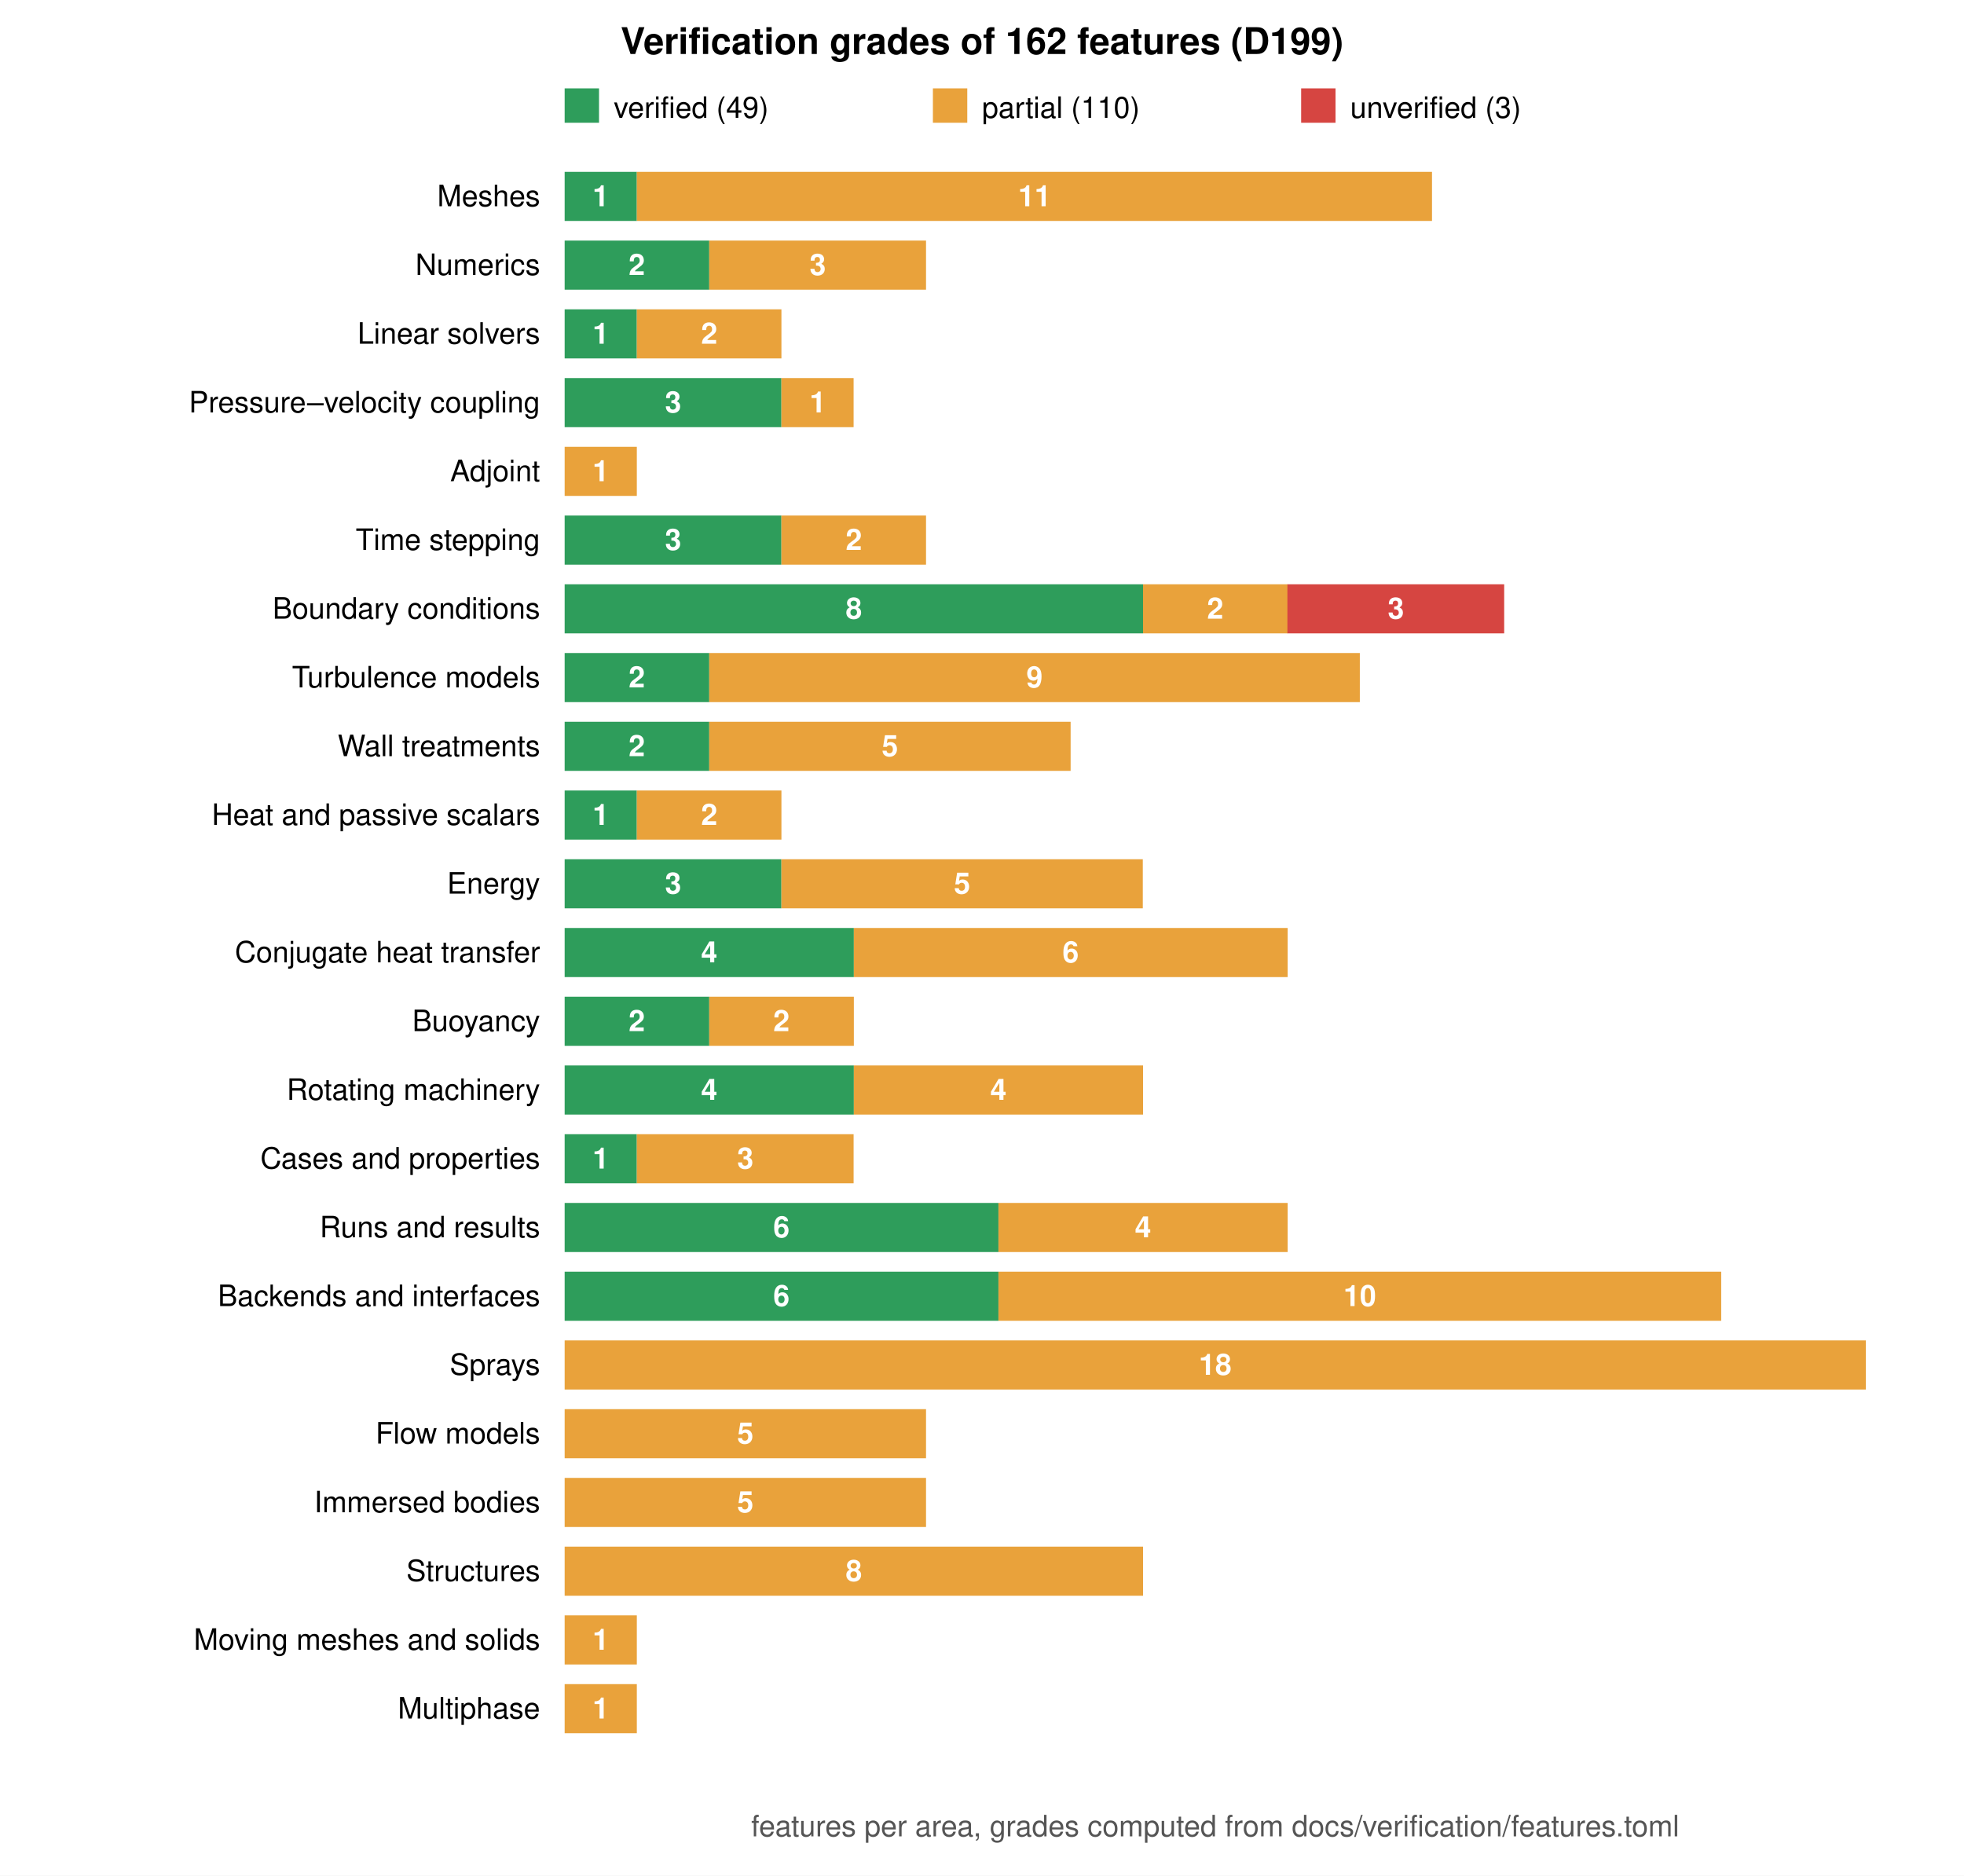
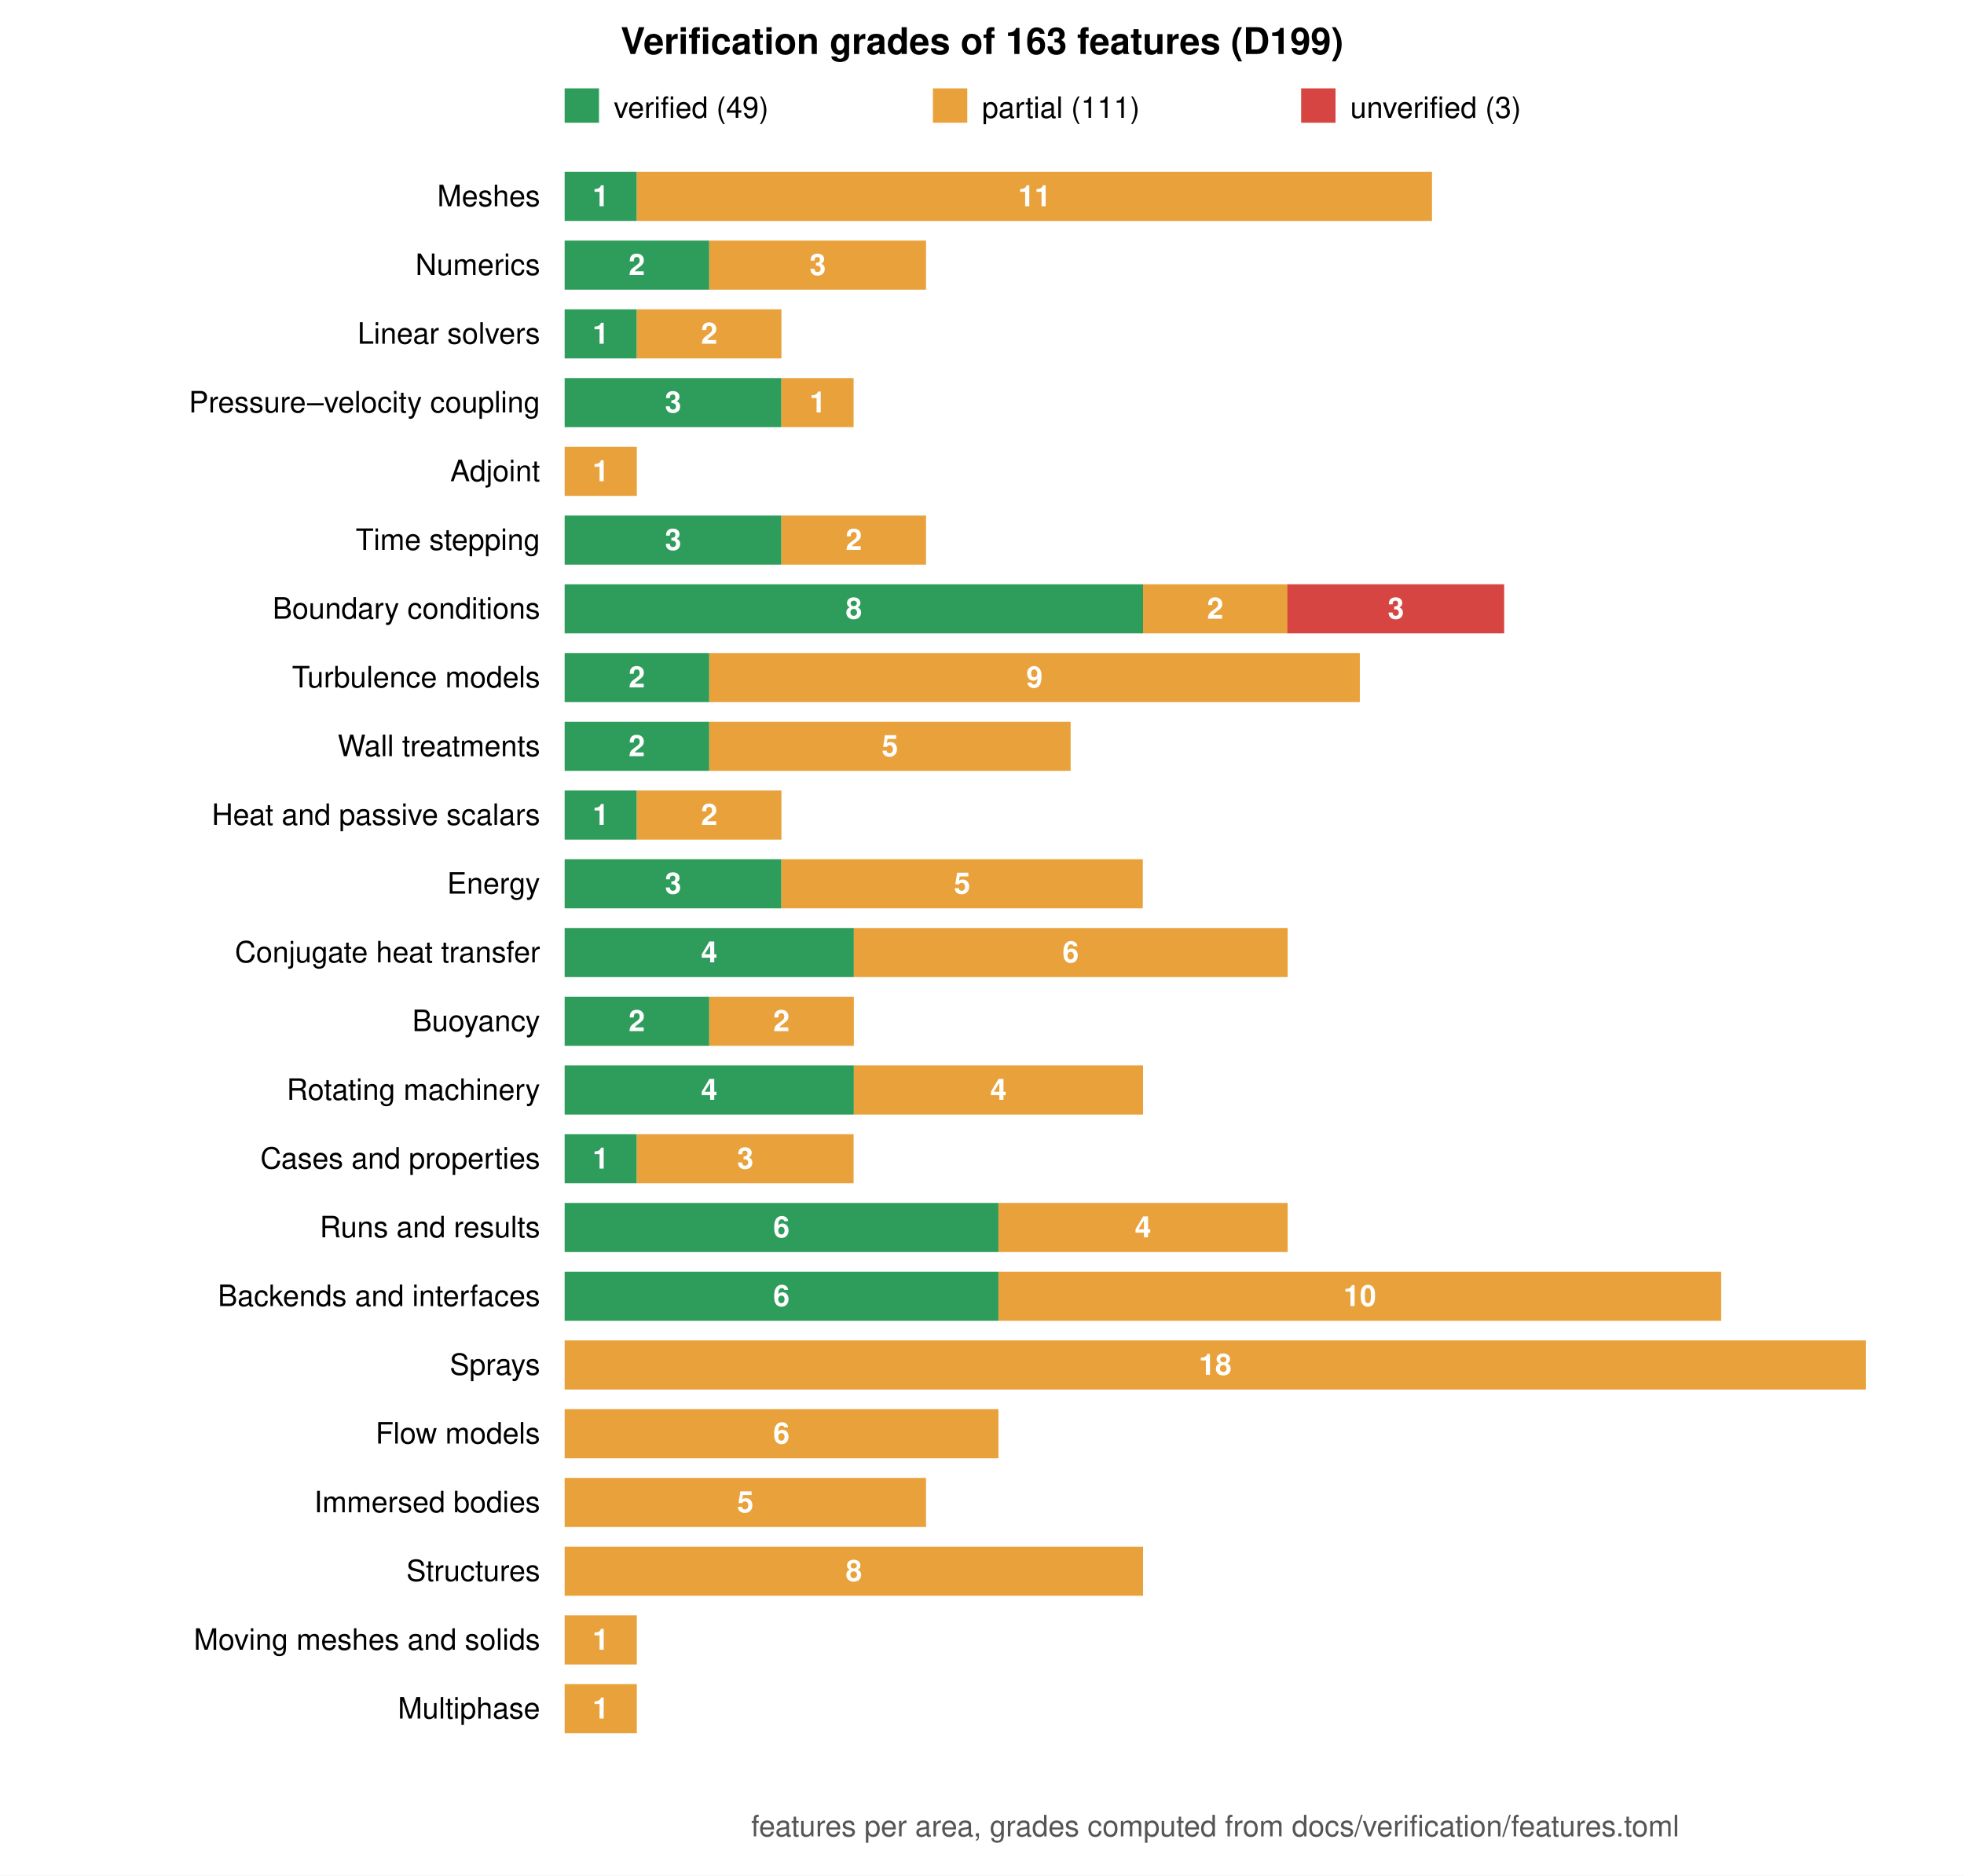
<svg xmlns="http://www.w3.org/2000/svg" viewBox="0 0 800 764" width="800" height="764" font-family="Helvetica, Arial, sans-serif" font-size="12">
  <rect width="800" height="764" fill="white" />
-   <text x="400.0" y="22" text-anchor="middle" font-size="15" font-weight="bold">Verification grades of 162 features (D199)</text>
+   <text x="400.0" y="22" text-anchor="middle" font-size="15" font-weight="bold">Verification grades of 163 features (D199)</text>
  <rect x="230" y="36" width="14" height="14" fill="#2e9d5b" />
  <text x="250" y="48">verified (49)</text>
  <rect x="380" y="36" width="14" height="14" fill="#e9a23b" />
-   <text x="400" y="48">partial (110)</text>
+   <text x="400" y="48">partial (111)</text>
  <rect x="530" y="36" width="14" height="14" fill="#d64541" />
  <text x="550" y="48">unverified (3)</text>
  <text x="220" y="84.0" text-anchor="end">Meshes</text>
  <rect x="230.0" y="70" width="29.4" height="20" fill="#2e9d5b" />
  <text x="244.7" y="84.0" text-anchor="middle" fill="white" font-weight="bold">1</text>
  <rect x="259.4" y="70" width="323.9" height="20" fill="#e9a23b" />
  <text x="421.4" y="84.0" text-anchor="middle" fill="white" font-weight="bold">11</text>
  <text x="220" y="112.0" text-anchor="end">Numerics</text>
  <rect x="230.0" y="98" width="58.9" height="20" fill="#2e9d5b" />
  <text x="259.4" y="112.0" text-anchor="middle" fill="white" font-weight="bold">2</text>
  <rect x="288.9" y="98" width="88.3" height="20" fill="#e9a23b" />
  <text x="333.1" y="112.0" text-anchor="middle" fill="white" font-weight="bold">3</text>
  <text x="220" y="140.0" text-anchor="end">Linear solvers</text>
  <rect x="230.0" y="126" width="29.4" height="20" fill="#2e9d5b" />
  <text x="244.7" y="140.0" text-anchor="middle" fill="white" font-weight="bold">1</text>
  <rect x="259.4" y="126" width="58.9" height="20" fill="#e9a23b" />
  <text x="288.9" y="140.0" text-anchor="middle" fill="white" font-weight="bold">2</text>
  <text x="220" y="168.0" text-anchor="end">Pressure–velocity coupling</text>
  <rect x="230.0" y="154" width="88.3" height="20" fill="#2e9d5b" />
  <text x="274.2" y="168.0" text-anchor="middle" fill="white" font-weight="bold">3</text>
  <rect x="318.3" y="154" width="29.4" height="20" fill="#e9a23b" />
  <text x="333.1" y="168.0" text-anchor="middle" fill="white" font-weight="bold">1</text>
  <text x="220" y="196.0" text-anchor="end">Adjoint</text>
  <rect x="230.0" y="182" width="29.4" height="20" fill="#e9a23b" />
  <text x="244.7" y="196.0" text-anchor="middle" fill="white" font-weight="bold">1</text>
  <text x="220" y="224.0" text-anchor="end">Time stepping</text>
  <rect x="230.0" y="210" width="88.3" height="20" fill="#2e9d5b" />
  <text x="274.2" y="224.0" text-anchor="middle" fill="white" font-weight="bold">3</text>
  <rect x="318.3" y="210" width="58.9" height="20" fill="#e9a23b" />
  <text x="347.8" y="224.0" text-anchor="middle" fill="white" font-weight="bold">2</text>
  <text x="220" y="252.0" text-anchor="end">Boundary conditions</text>
  <rect x="230.0" y="238" width="235.6" height="20" fill="#2e9d5b" />
  <text x="347.8" y="252.0" text-anchor="middle" fill="white" font-weight="bold">8</text>
  <rect x="465.6" y="238" width="58.9" height="20" fill="#e9a23b" />
  <text x="495.0" y="252.0" text-anchor="middle" fill="white" font-weight="bold">2</text>
  <rect x="524.4" y="238" width="88.3" height="20" fill="#d64541" />
  <text x="568.6" y="252.0" text-anchor="middle" fill="white" font-weight="bold">3</text>
  <text x="220" y="280.0" text-anchor="end">Turbulence models</text>
  <rect x="230.0" y="266" width="58.9" height="20" fill="#2e9d5b" />
  <text x="259.4" y="280.0" text-anchor="middle" fill="white" font-weight="bold">2</text>
  <rect x="288.9" y="266" width="265.0" height="20" fill="#e9a23b" />
  <text x="421.4" y="280.0" text-anchor="middle" fill="white" font-weight="bold">9</text>
  <text x="220" y="308.0" text-anchor="end">Wall treatments</text>
  <rect x="230.0" y="294" width="58.9" height="20" fill="#2e9d5b" />
  <text x="259.4" y="308.0" text-anchor="middle" fill="white" font-weight="bold">2</text>
  <rect x="288.9" y="294" width="147.2" height="20" fill="#e9a23b" />
  <text x="362.5" y="308.0" text-anchor="middle" fill="white" font-weight="bold">5</text>
  <text x="220" y="336.0" text-anchor="end">Heat and passive scalars</text>
  <rect x="230.0" y="322" width="29.4" height="20" fill="#2e9d5b" />
  <text x="244.7" y="336.0" text-anchor="middle" fill="white" font-weight="bold">1</text>
  <rect x="259.4" y="322" width="58.9" height="20" fill="#e9a23b" />
  <text x="288.9" y="336.0" text-anchor="middle" fill="white" font-weight="bold">2</text>
  <text x="220" y="364.0" text-anchor="end">Energy</text>
  <rect x="230.0" y="350" width="88.3" height="20" fill="#2e9d5b" />
  <text x="274.2" y="364.0" text-anchor="middle" fill="white" font-weight="bold">3</text>
  <rect x="318.3" y="350" width="147.2" height="20" fill="#e9a23b" />
  <text x="391.9" y="364.0" text-anchor="middle" fill="white" font-weight="bold">5</text>
  <text x="220" y="392.0" text-anchor="end">Conjugate heat transfer</text>
  <rect x="230.0" y="378" width="117.8" height="20" fill="#2e9d5b" />
  <text x="288.9" y="392.0" text-anchor="middle" fill="white" font-weight="bold">4</text>
  <rect x="347.8" y="378" width="176.7" height="20" fill="#e9a23b" />
  <text x="436.1" y="392.0" text-anchor="middle" fill="white" font-weight="bold">6</text>
  <text x="220" y="420.0" text-anchor="end">Buoyancy</text>
  <rect x="230.0" y="406" width="58.9" height="20" fill="#2e9d5b" />
  <text x="259.4" y="420.0" text-anchor="middle" fill="white" font-weight="bold">2</text>
  <rect x="288.9" y="406" width="58.9" height="20" fill="#e9a23b" />
  <text x="318.3" y="420.0" text-anchor="middle" fill="white" font-weight="bold">2</text>
  <text x="220" y="448.0" text-anchor="end">Rotating machinery</text>
  <rect x="230.0" y="434" width="117.8" height="20" fill="#2e9d5b" />
  <text x="288.9" y="448.0" text-anchor="middle" fill="white" font-weight="bold">4</text>
  <rect x="347.8" y="434" width="117.8" height="20" fill="#e9a23b" />
  <text x="406.7" y="448.0" text-anchor="middle" fill="white" font-weight="bold">4</text>
  <text x="220" y="476.0" text-anchor="end">Cases and properties</text>
  <rect x="230.0" y="462" width="29.4" height="20" fill="#2e9d5b" />
  <text x="244.7" y="476.0" text-anchor="middle" fill="white" font-weight="bold">1</text>
  <rect x="259.4" y="462" width="88.3" height="20" fill="#e9a23b" />
  <text x="303.6" y="476.0" text-anchor="middle" fill="white" font-weight="bold">3</text>
  <text x="220" y="504.0" text-anchor="end">Runs and results</text>
  <rect x="230.0" y="490" width="176.7" height="20" fill="#2e9d5b" />
  <text x="318.3" y="504.0" text-anchor="middle" fill="white" font-weight="bold">6</text>
  <rect x="406.7" y="490" width="117.8" height="20" fill="#e9a23b" />
  <text x="465.6" y="504.0" text-anchor="middle" fill="white" font-weight="bold">4</text>
  <text x="220" y="532.0" text-anchor="end">Backends and interfaces</text>
  <rect x="230.0" y="518" width="176.7" height="20" fill="#2e9d5b" />
  <text x="318.3" y="532.0" text-anchor="middle" fill="white" font-weight="bold">6</text>
  <rect x="406.7" y="518" width="294.4" height="20" fill="#e9a23b" />
  <text x="553.9" y="532.0" text-anchor="middle" fill="white" font-weight="bold">10</text>
  <text x="220" y="560.0" text-anchor="end">Sprays</text>
  <rect x="230.0" y="546" width="530.0" height="20" fill="#e9a23b" />
  <text x="495.0" y="560.0" text-anchor="middle" fill="white" font-weight="bold">18</text>
  <text x="220" y="588.0" text-anchor="end">Flow models</text>
-   <rect x="230.0" y="574" width="147.2" height="20" fill="#e9a23b" />
-   <text x="303.6" y="588.0" text-anchor="middle" fill="white" font-weight="bold">5</text>
+   <rect x="230.0" y="574" width="176.7" height="20" fill="#e9a23b" />
+   <text x="318.3" y="588.0" text-anchor="middle" fill="white" font-weight="bold">6</text>
  <text x="220" y="616.0" text-anchor="end">Immersed bodies</text>
  <rect x="230.0" y="602" width="147.2" height="20" fill="#e9a23b" />
  <text x="303.6" y="616.0" text-anchor="middle" fill="white" font-weight="bold">5</text>
  <text x="220" y="644.0" text-anchor="end">Structures</text>
  <rect x="230.0" y="630" width="235.6" height="20" fill="#e9a23b" />
  <text x="347.8" y="644.0" text-anchor="middle" fill="white" font-weight="bold">8</text>
  <text x="220" y="672.0" text-anchor="end">Moving meshes and solids</text>
  <rect x="230.0" y="658" width="29.4" height="20" fill="#e9a23b" />
  <text x="244.7" y="672.0" text-anchor="middle" fill="white" font-weight="bold">1</text>
  <text x="220" y="700.0" text-anchor="end">Multiphase</text>
  <rect x="230.0" y="686" width="29.4" height="20" fill="#e9a23b" />
  <text x="244.7" y="700.0" text-anchor="middle" fill="white" font-weight="bold">1</text>
  <text x="495.0" y="748" text-anchor="middle" fill="#555">features per area, grades computed from docs/verification/features.toml</text>
</svg>
